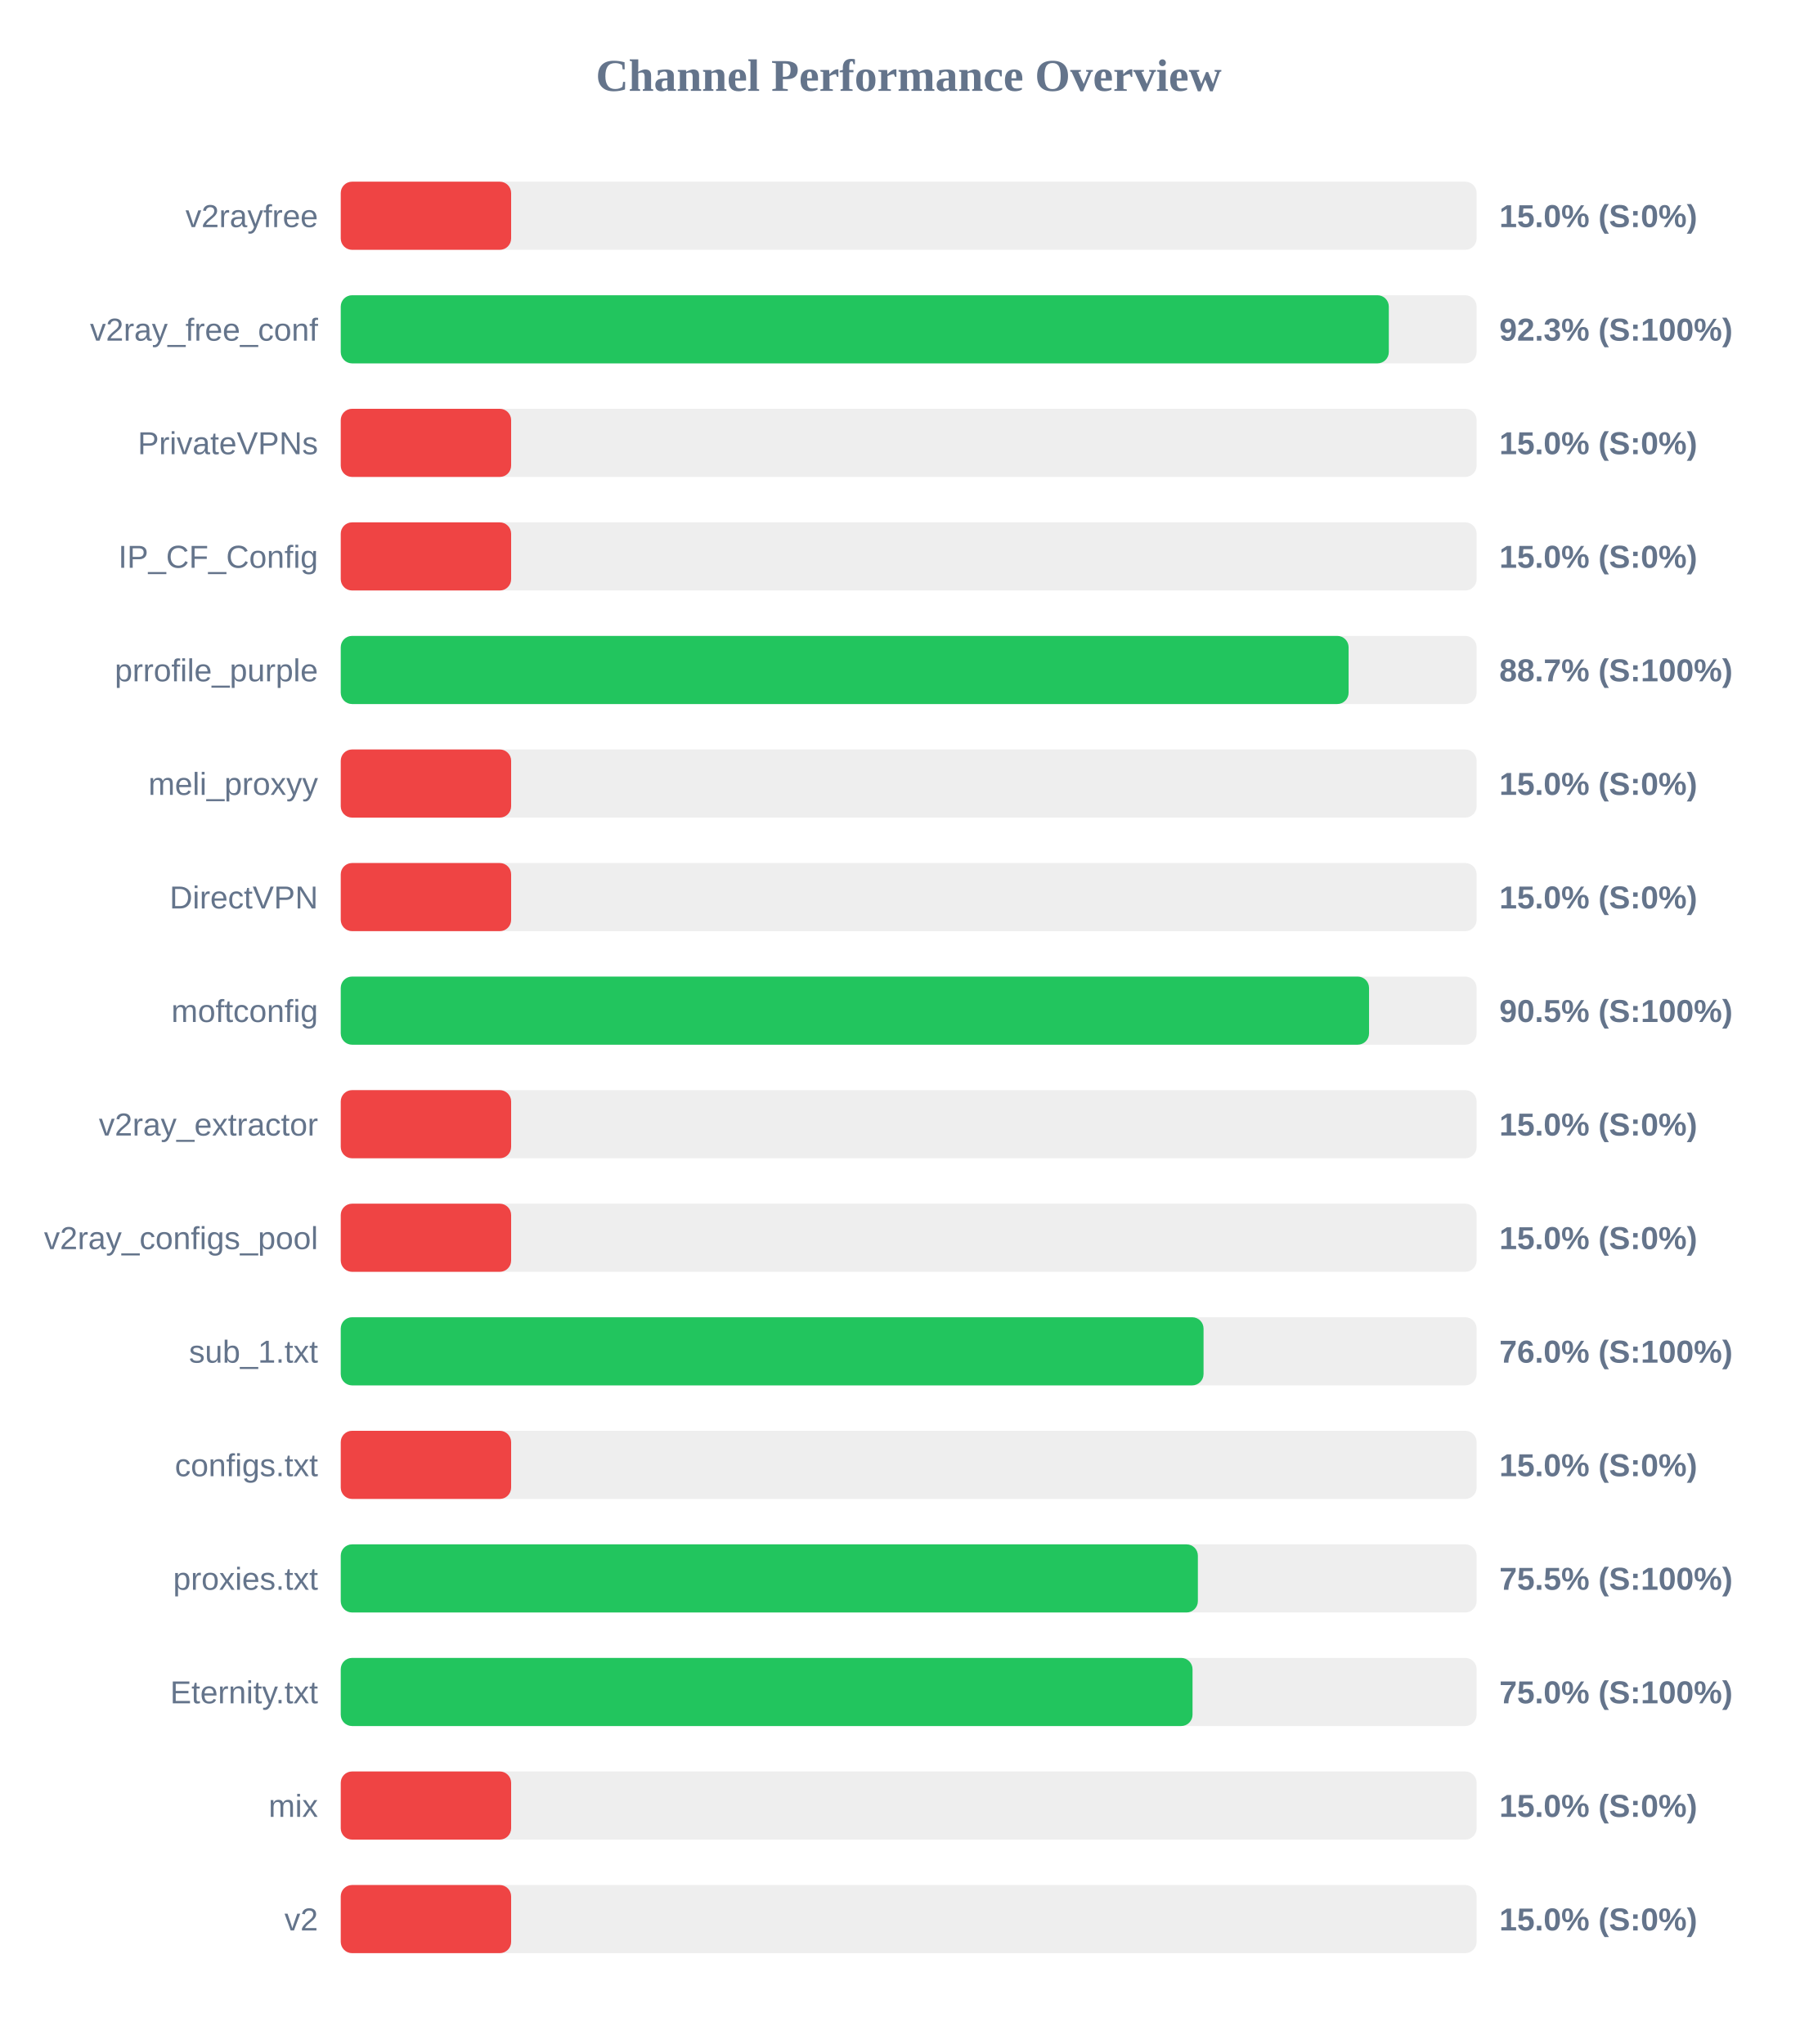
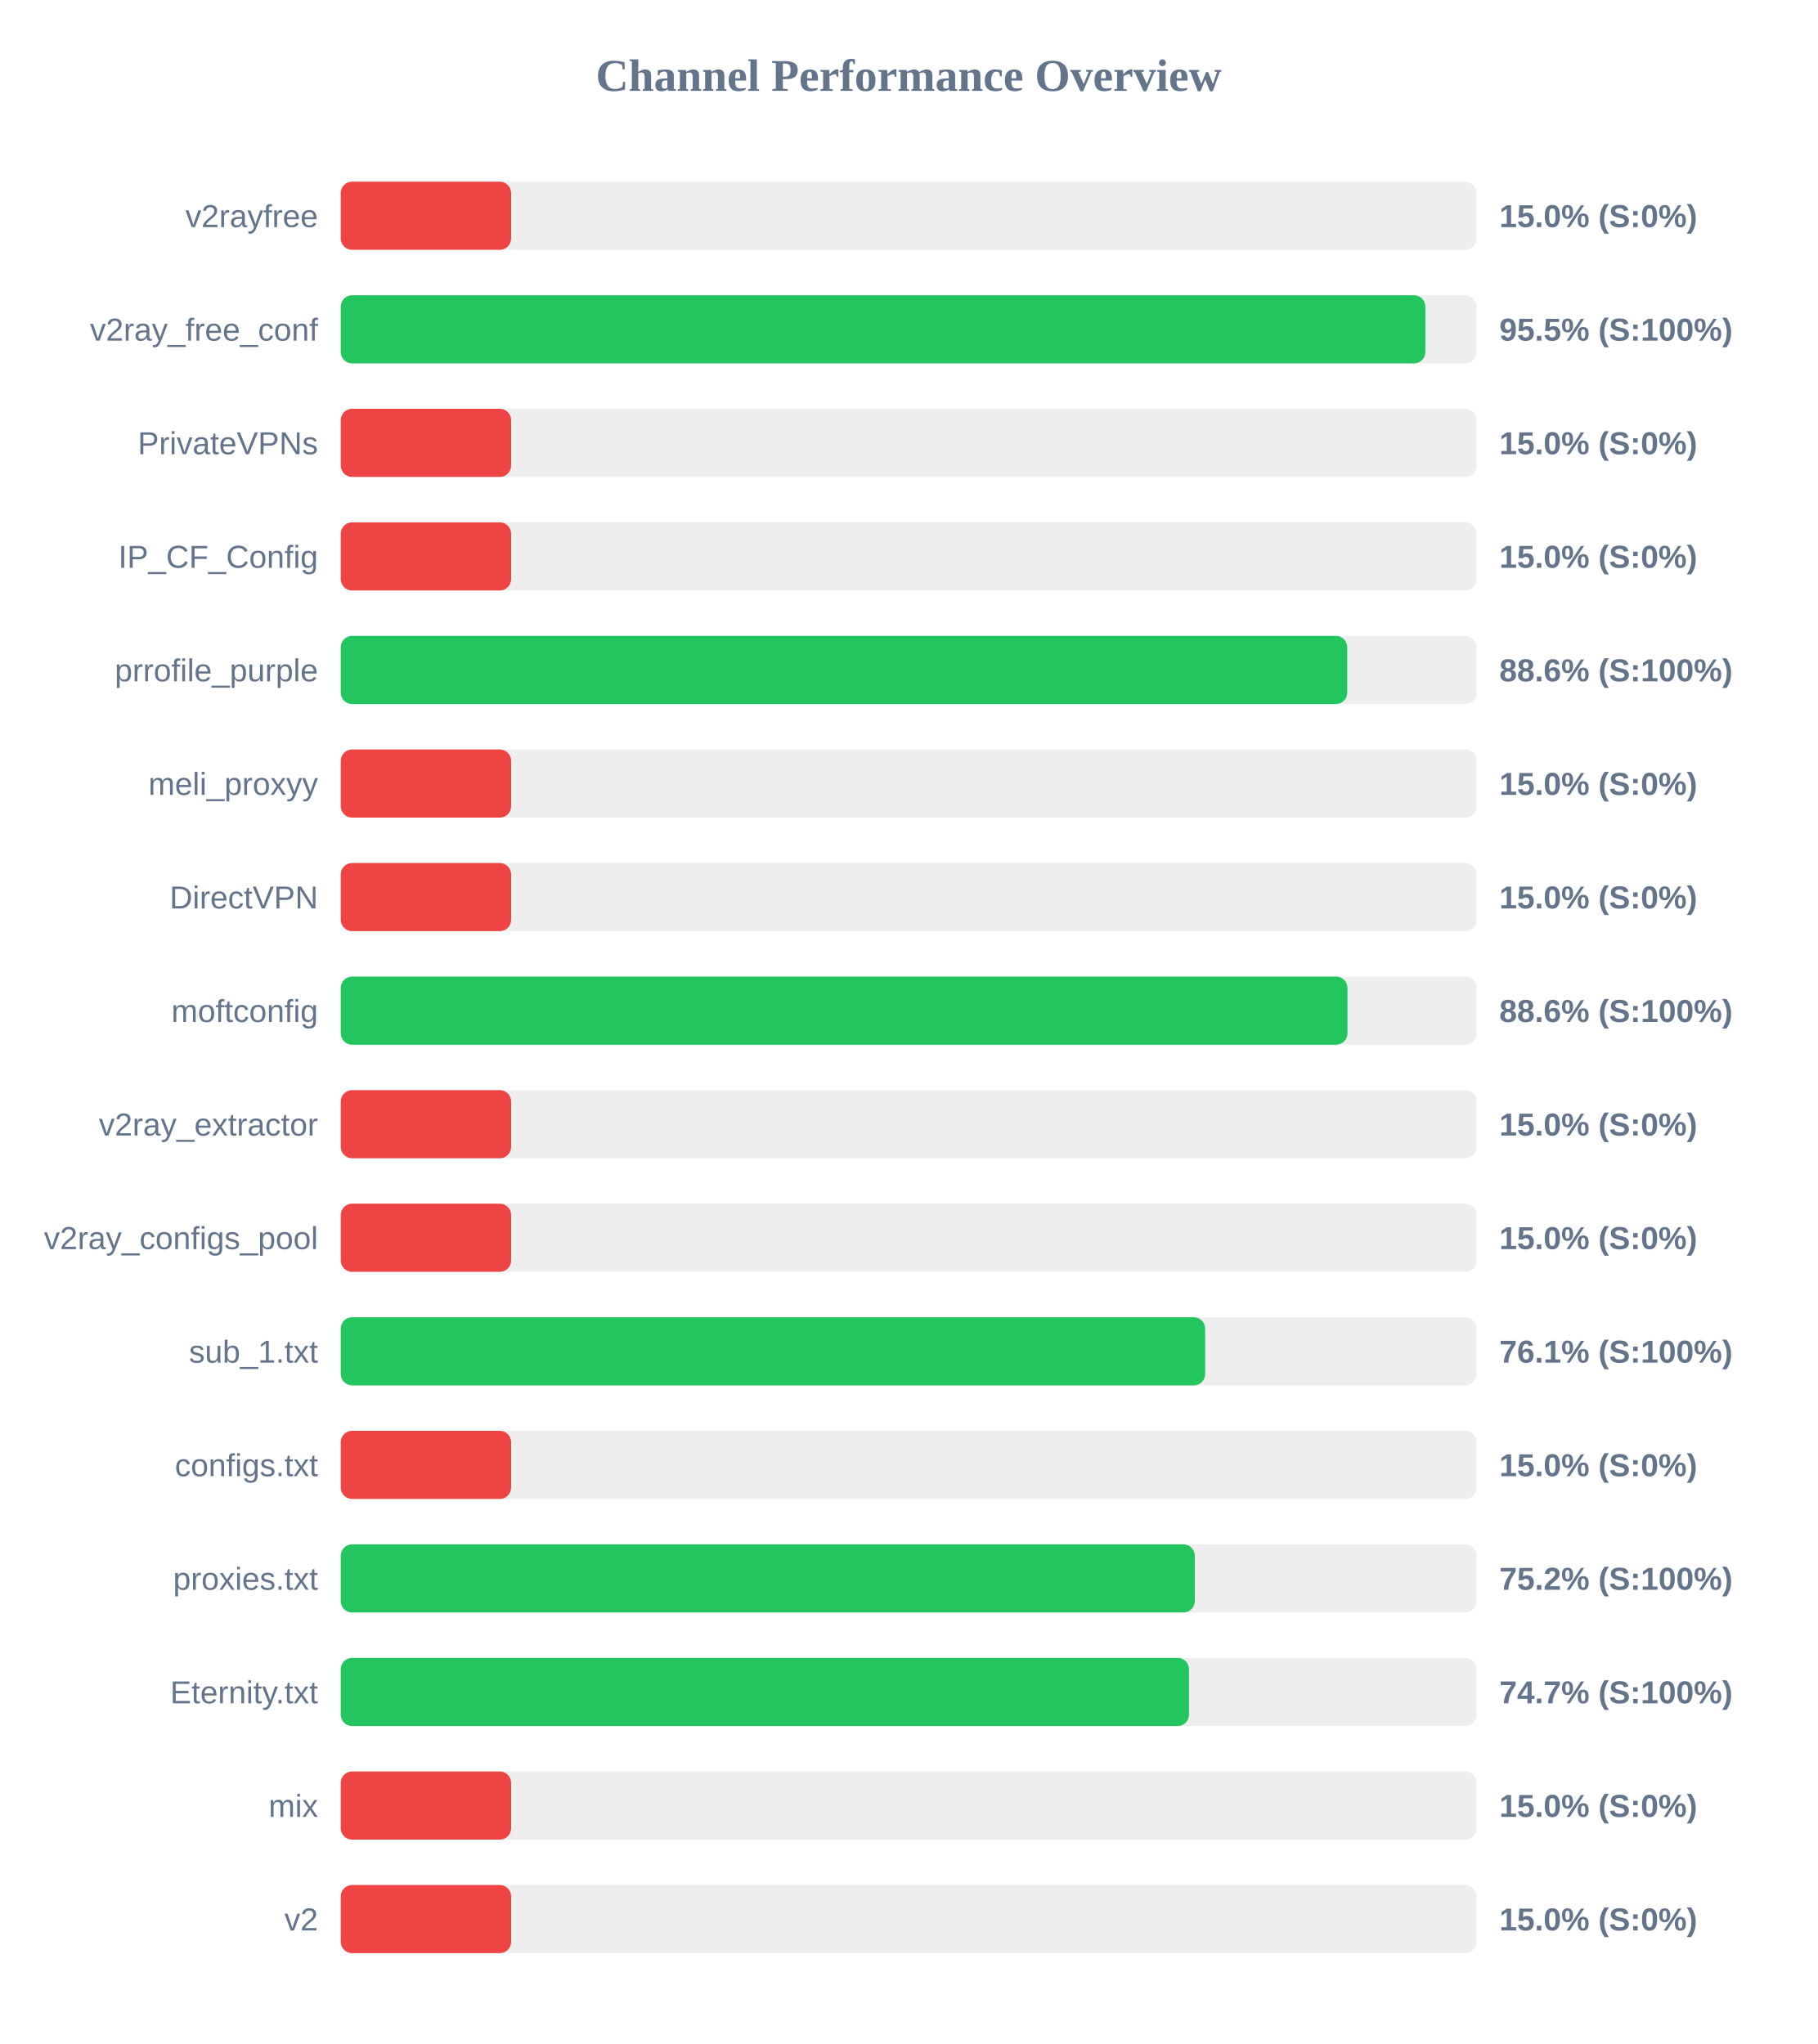
<svg xmlns="http://www.w3.org/2000/svg" width="800" height="900" version="1.1">
  <style>
        .row { font: 14px Arial; fill: #64748b; }
        .score { font: bold 14px Arial; fill: #64748b; }
    </style>
  <text x="400" y="40" text-anchor="middle" font-size="20px" font-weight="bold" fill="#64748b">Channel Performance Overview</text>
  <rect x="150" y="80" width="500" height="30" fill="#eee" rx="5" />
  <rect x="150" y="80" width="75.0" height="30" fill="#ef4444" rx="5" />
  <text x="140" y="100" text-anchor="end" class="row">v2rayfree</text>
  <text x="660" y="100" text-anchor="start" class="score">15.0% (S:0%)</text>
  <rect x="150" y="130" width="500" height="30" fill="#eee" rx="5" />
-   <rect x="150" y="130" width="461.35" height="30" fill="#22c55e" rx="5" />
+   <rect x="150" y="130" width="477.45" height="30" fill="#22c55e" rx="5" />
  <text x="140" y="150" text-anchor="end" class="row">v2ray_free_conf</text>
-   <text x="660" y="150" text-anchor="start" class="score">92.3% (S:100%)</text>
+   <text x="660" y="150" text-anchor="start" class="score">95.5% (S:100%)</text>
  <rect x="150" y="180" width="500" height="30" fill="#eee" rx="5" />
  <rect x="150" y="180" width="75.0" height="30" fill="#ef4444" rx="5" />
  <text x="140" y="200" text-anchor="end" class="row">PrivateVPNs</text>
  <text x="660" y="200" text-anchor="start" class="score">15.0% (S:0%)</text>
  <rect x="150" y="230" width="500" height="30" fill="#eee" rx="5" />
  <rect x="150" y="230" width="75.0" height="30" fill="#ef4444" rx="5" />
  <text x="140" y="250" text-anchor="end" class="row">IP_CF_Config</text>
  <text x="660" y="250" text-anchor="start" class="score">15.0% (S:0%)</text>
  <rect x="150" y="280" width="500" height="30" fill="#eee" rx="5" />
-   <rect x="150" y="280" width="443.65" height="30" fill="#22c55e" rx="5" />
+   <rect x="150" y="280" width="443.05" height="30" fill="#22c55e" rx="5" />
  <text x="140" y="300" text-anchor="end" class="row">prrofile_purple</text>
-   <text x="660" y="300" text-anchor="start" class="score">88.7% (S:100%)</text>
+   <text x="660" y="300" text-anchor="start" class="score">88.6% (S:100%)</text>
  <rect x="150" y="330" width="500" height="30" fill="#eee" rx="5" />
  <rect x="150" y="330" width="75.0" height="30" fill="#ef4444" rx="5" />
  <text x="140" y="350" text-anchor="end" class="row">meli_proxyy</text>
  <text x="660" y="350" text-anchor="start" class="score">15.0% (S:0%)</text>
  <rect x="150" y="380" width="500" height="30" fill="#eee" rx="5" />
  <rect x="150" y="380" width="75.0" height="30" fill="#ef4444" rx="5" />
  <text x="140" y="400" text-anchor="end" class="row">DirectVPN</text>
  <text x="660" y="400" text-anchor="start" class="score">15.0% (S:0%)</text>
  <rect x="150" y="430" width="500" height="30" fill="#eee" rx="5" />
-   <rect x="150" y="430" width="452.65" height="30" fill="#22c55e" rx="5" />
+   <rect x="150" y="430" width="443.15" height="30" fill="#22c55e" rx="5" />
  <text x="140" y="450" text-anchor="end" class="row">moftconfig</text>
-   <text x="660" y="450" text-anchor="start" class="score">90.5% (S:100%)</text>
+   <text x="660" y="450" text-anchor="start" class="score">88.6% (S:100%)</text>
  <rect x="150" y="480" width="500" height="30" fill="#eee" rx="5" />
  <rect x="150" y="480" width="75.0" height="30" fill="#ef4444" rx="5" />
  <text x="140" y="500" text-anchor="end" class="row">v2ray_extractor</text>
  <text x="660" y="500" text-anchor="start" class="score">15.0% (S:0%)</text>
  <rect x="150" y="530" width="500" height="30" fill="#eee" rx="5" />
  <rect x="150" y="530" width="75.0" height="30" fill="#ef4444" rx="5" />
  <text x="140" y="550" text-anchor="end" class="row">v2ray_configs_pool</text>
  <text x="660" y="550" text-anchor="start" class="score">15.0% (S:0%)</text>
  <rect x="150" y="580" width="500" height="30" fill="#eee" rx="5" />
-   <rect x="150" y="580" width="379.8" height="30" fill="#22c55e" rx="5" />
+   <rect x="150" y="580" width="380.5" height="30" fill="#22c55e" rx="5" />
  <text x="140" y="600" text-anchor="end" class="row">sub_1.txt</text>
-   <text x="660" y="600" text-anchor="start" class="score">76.0% (S:100%)</text>
+   <text x="660" y="600" text-anchor="start" class="score">76.1% (S:100%)</text>
  <rect x="150" y="630" width="500" height="30" fill="#eee" rx="5" />
  <rect x="150" y="630" width="75.0" height="30" fill="#ef4444" rx="5" />
  <text x="140" y="650" text-anchor="end" class="row">configs.txt</text>
  <text x="660" y="650" text-anchor="start" class="score">15.0% (S:0%)</text>
  <rect x="150" y="680" width="500" height="30" fill="#eee" rx="5" />
-   <rect x="150" y="680" width="377.3" height="30" fill="#22c55e" rx="5" />
+   <rect x="150" y="680" width="375.95" height="30" fill="#22c55e" rx="5" />
  <text x="140" y="700" text-anchor="end" class="row">proxies.txt</text>
-   <text x="660" y="700" text-anchor="start" class="score">75.5% (S:100%)</text>
+   <text x="660" y="700" text-anchor="start" class="score">75.2% (S:100%)</text>
  <rect x="150" y="730" width="500" height="30" fill="#eee" rx="5" />
-   <rect x="150" y="730" width="374.95" height="30" fill="#22c55e" rx="5" />
+   <rect x="150" y="730" width="373.4" height="30" fill="#22c55e" rx="5" />
  <text x="140" y="750" text-anchor="end" class="row">Eternity.txt</text>
-   <text x="660" y="750" text-anchor="start" class="score">75.0% (S:100%)</text>
+   <text x="660" y="750" text-anchor="start" class="score">74.7% (S:100%)</text>
  <rect x="150" y="780" width="500" height="30" fill="#eee" rx="5" />
  <rect x="150" y="780" width="75.0" height="30" fill="#ef4444" rx="5" />
  <text x="140" y="800" text-anchor="end" class="row">mix</text>
  <text x="660" y="800" text-anchor="start" class="score">15.0% (S:0%)</text>
  <rect x="150" y="830" width="500" height="30" fill="#eee" rx="5" />
  <rect x="150" y="830" width="75.0" height="30" fill="#ef4444" rx="5" />
  <text x="140" y="850" text-anchor="end" class="row">v2</text>
  <text x="660" y="850" text-anchor="start" class="score">15.0% (S:0%)</text>
</svg>
